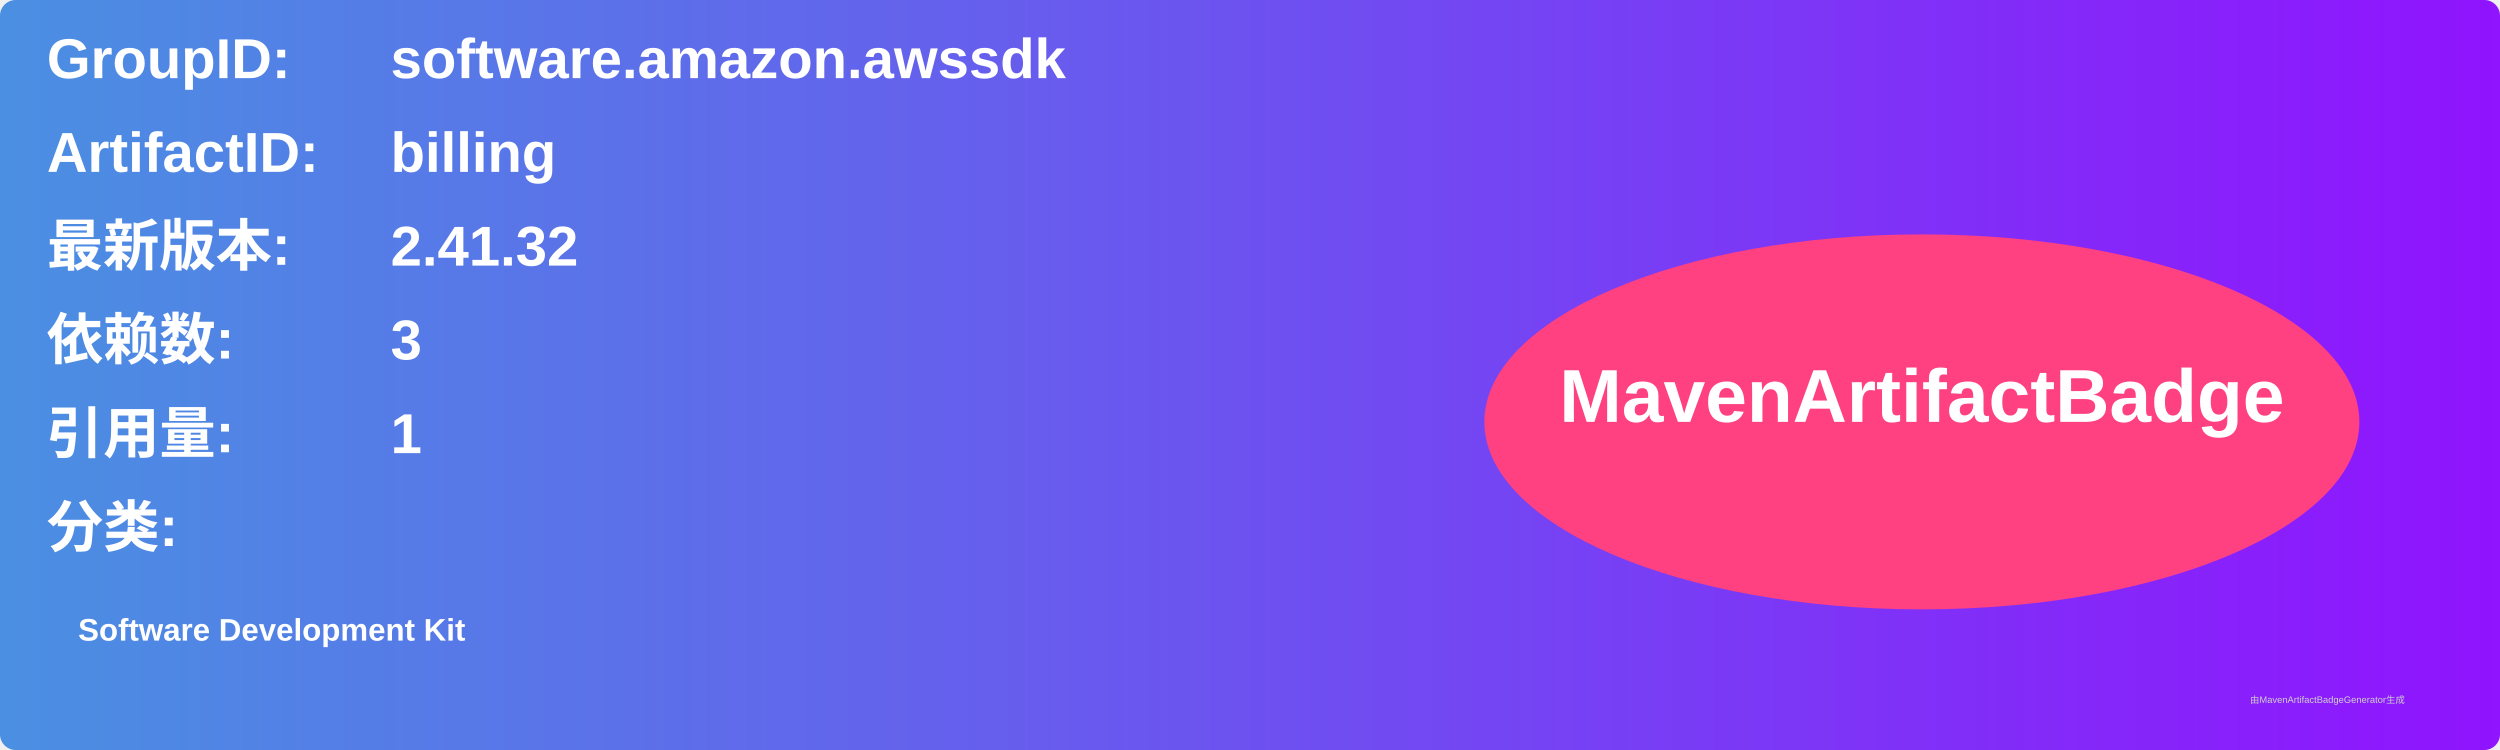
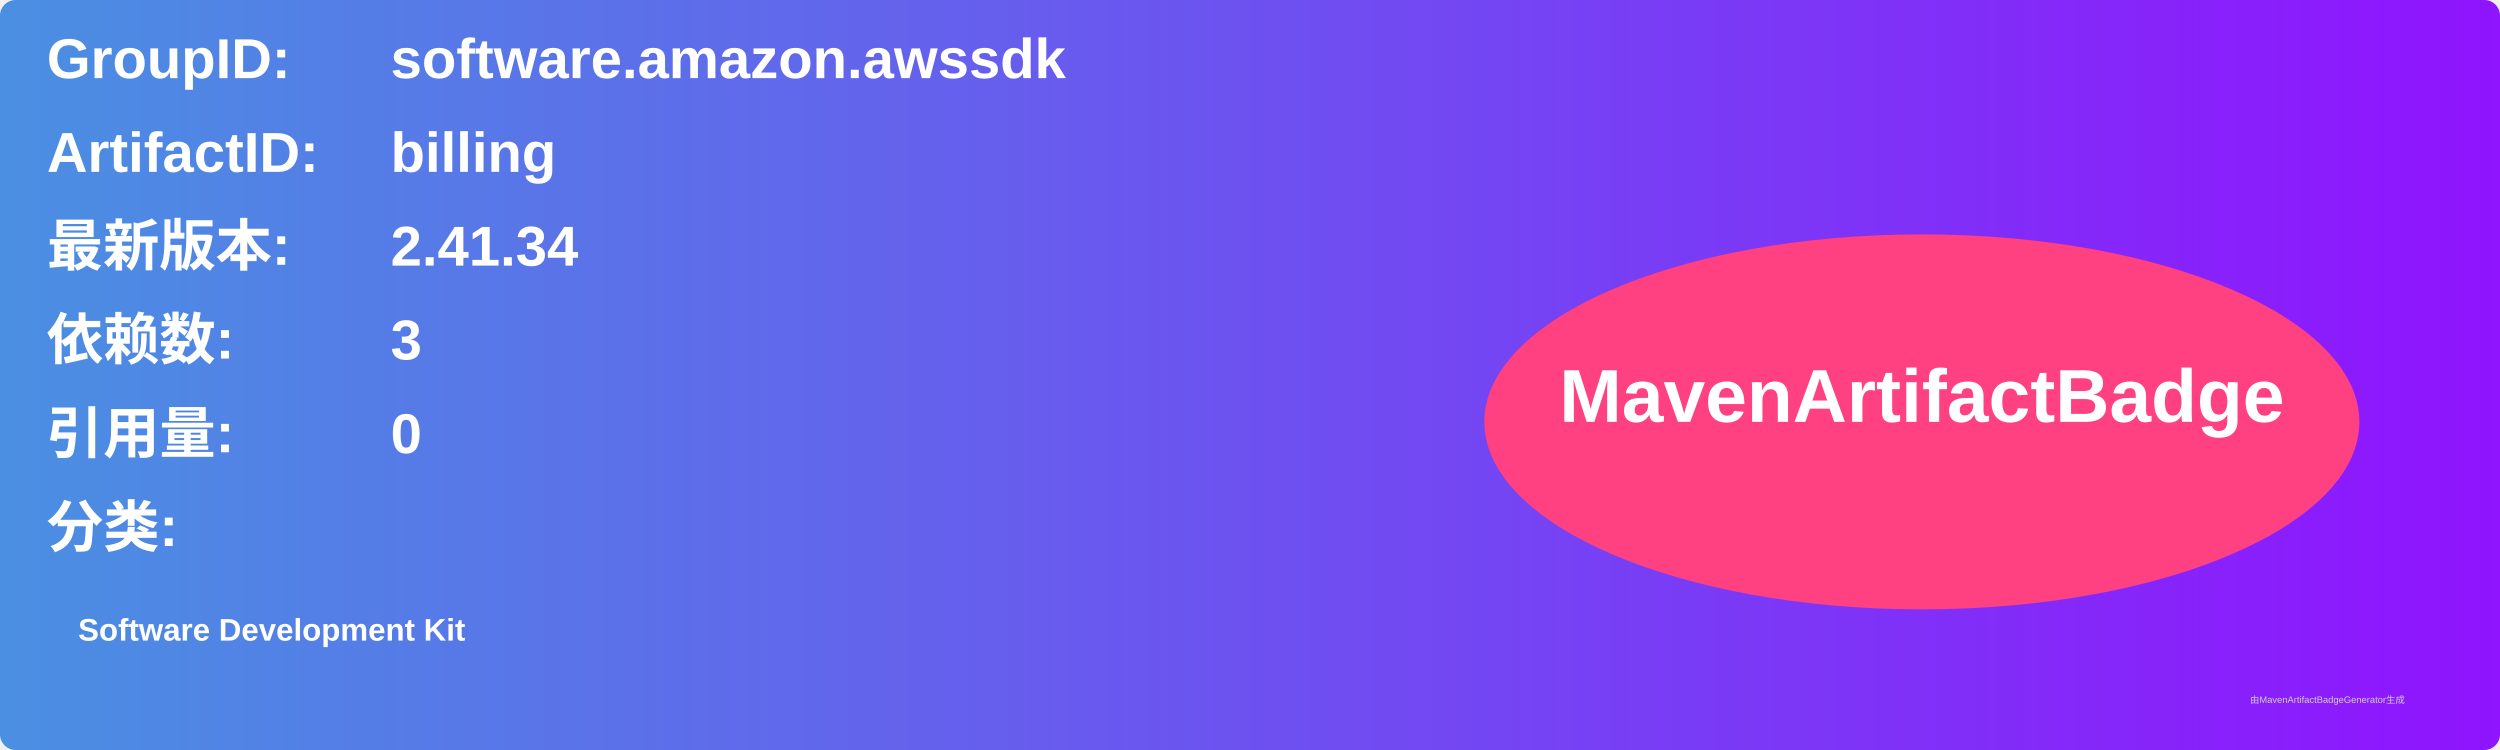
<svg xmlns="http://www.w3.org/2000/svg" width="800" height="240" viewBox="0 0 800 240">
  <linearGradient id="grad" x1="0%" y1="0%" x2="100%" y2="0%">
    <stop offset="0%" stop-color="#4a90e2" />
    <stop offset="100%" stop-color="#9013fe" />
  </linearGradient>
  <rect width="100%" height="100%" rx="5" ry="5" fill="url(#grad)" />
  <g transform="translate(15, 15)">
    <text x="0" y="10" font-family="Arial" font-size="18" fill="white" font-weight="bold" width="260">GroupID:</text>
    <text x="110" y="10" font-family="Arial" font-size="18" fill="white" font-weight="bold" width="460">software.amazon.awssdk</text>
    <text x="0" y="40" font-family="Arial" font-size="18" fill="white" font-weight="bold" width="260">ArtifactID:</text>
    <text x="110" y="40" font-family="Arial" font-size="18" fill="white" font-weight="bold" width="460">billing</text>
    <text x="0" y="70" font-family="Arial" font-size="18" fill="white" font-weight="bold">最新版本:</text>
    <text x="110" y="70" font-family="Arial" font-size="18" fill="white" font-weight="bold">
-       <tspan font-weight="bold">2.41.32</tspan>
+       <tspan font-weight="bold">2.41.34</tspan>
    </text>
    <text x="0" y="100" font-family="Arial" font-size="18" fill="white" font-weight="bold">依赖数: </text>
    <text x="110" y="100" font-family="Arial" font-size="18" fill="white">
      <tspan font-weight="bold">3</tspan>
    </text>
    <text x="0" y="130" font-family="Arial" font-size="18" fill="white" font-weight="bold">引用量: </text>
    <text x="110" y="130" font-family="Arial" font-size="18" fill="white">
-       <tspan font-weight="bold">1</tspan>
+       <tspan font-weight="bold">0</tspan>
    </text>
    <text x="0" y="160" font-family="Arial" font-size="18" fill="white" font-weight="bold">分类:</text>
    <text x="10" y="190" font-family="Arial" font-size="10" fill="white">
      <tspan font-weight="bold">Software Development Kit</tspan>
    </text>
    <ellipse cx="600" cy="120" rx="140" ry="60" fill="#ff4081" />
    <text x="600" y="120" text-anchor="middle" font-family="Arial" font-size="24" fill="white" font-weight="bold">MavenArtifactBadge</text>
  </g>
  <text x="720" y="225" font-family="Arial" font-size="3" fill="#d0d0d0">由MavenArtifactBadgeGenerator生成</text>
</svg>
